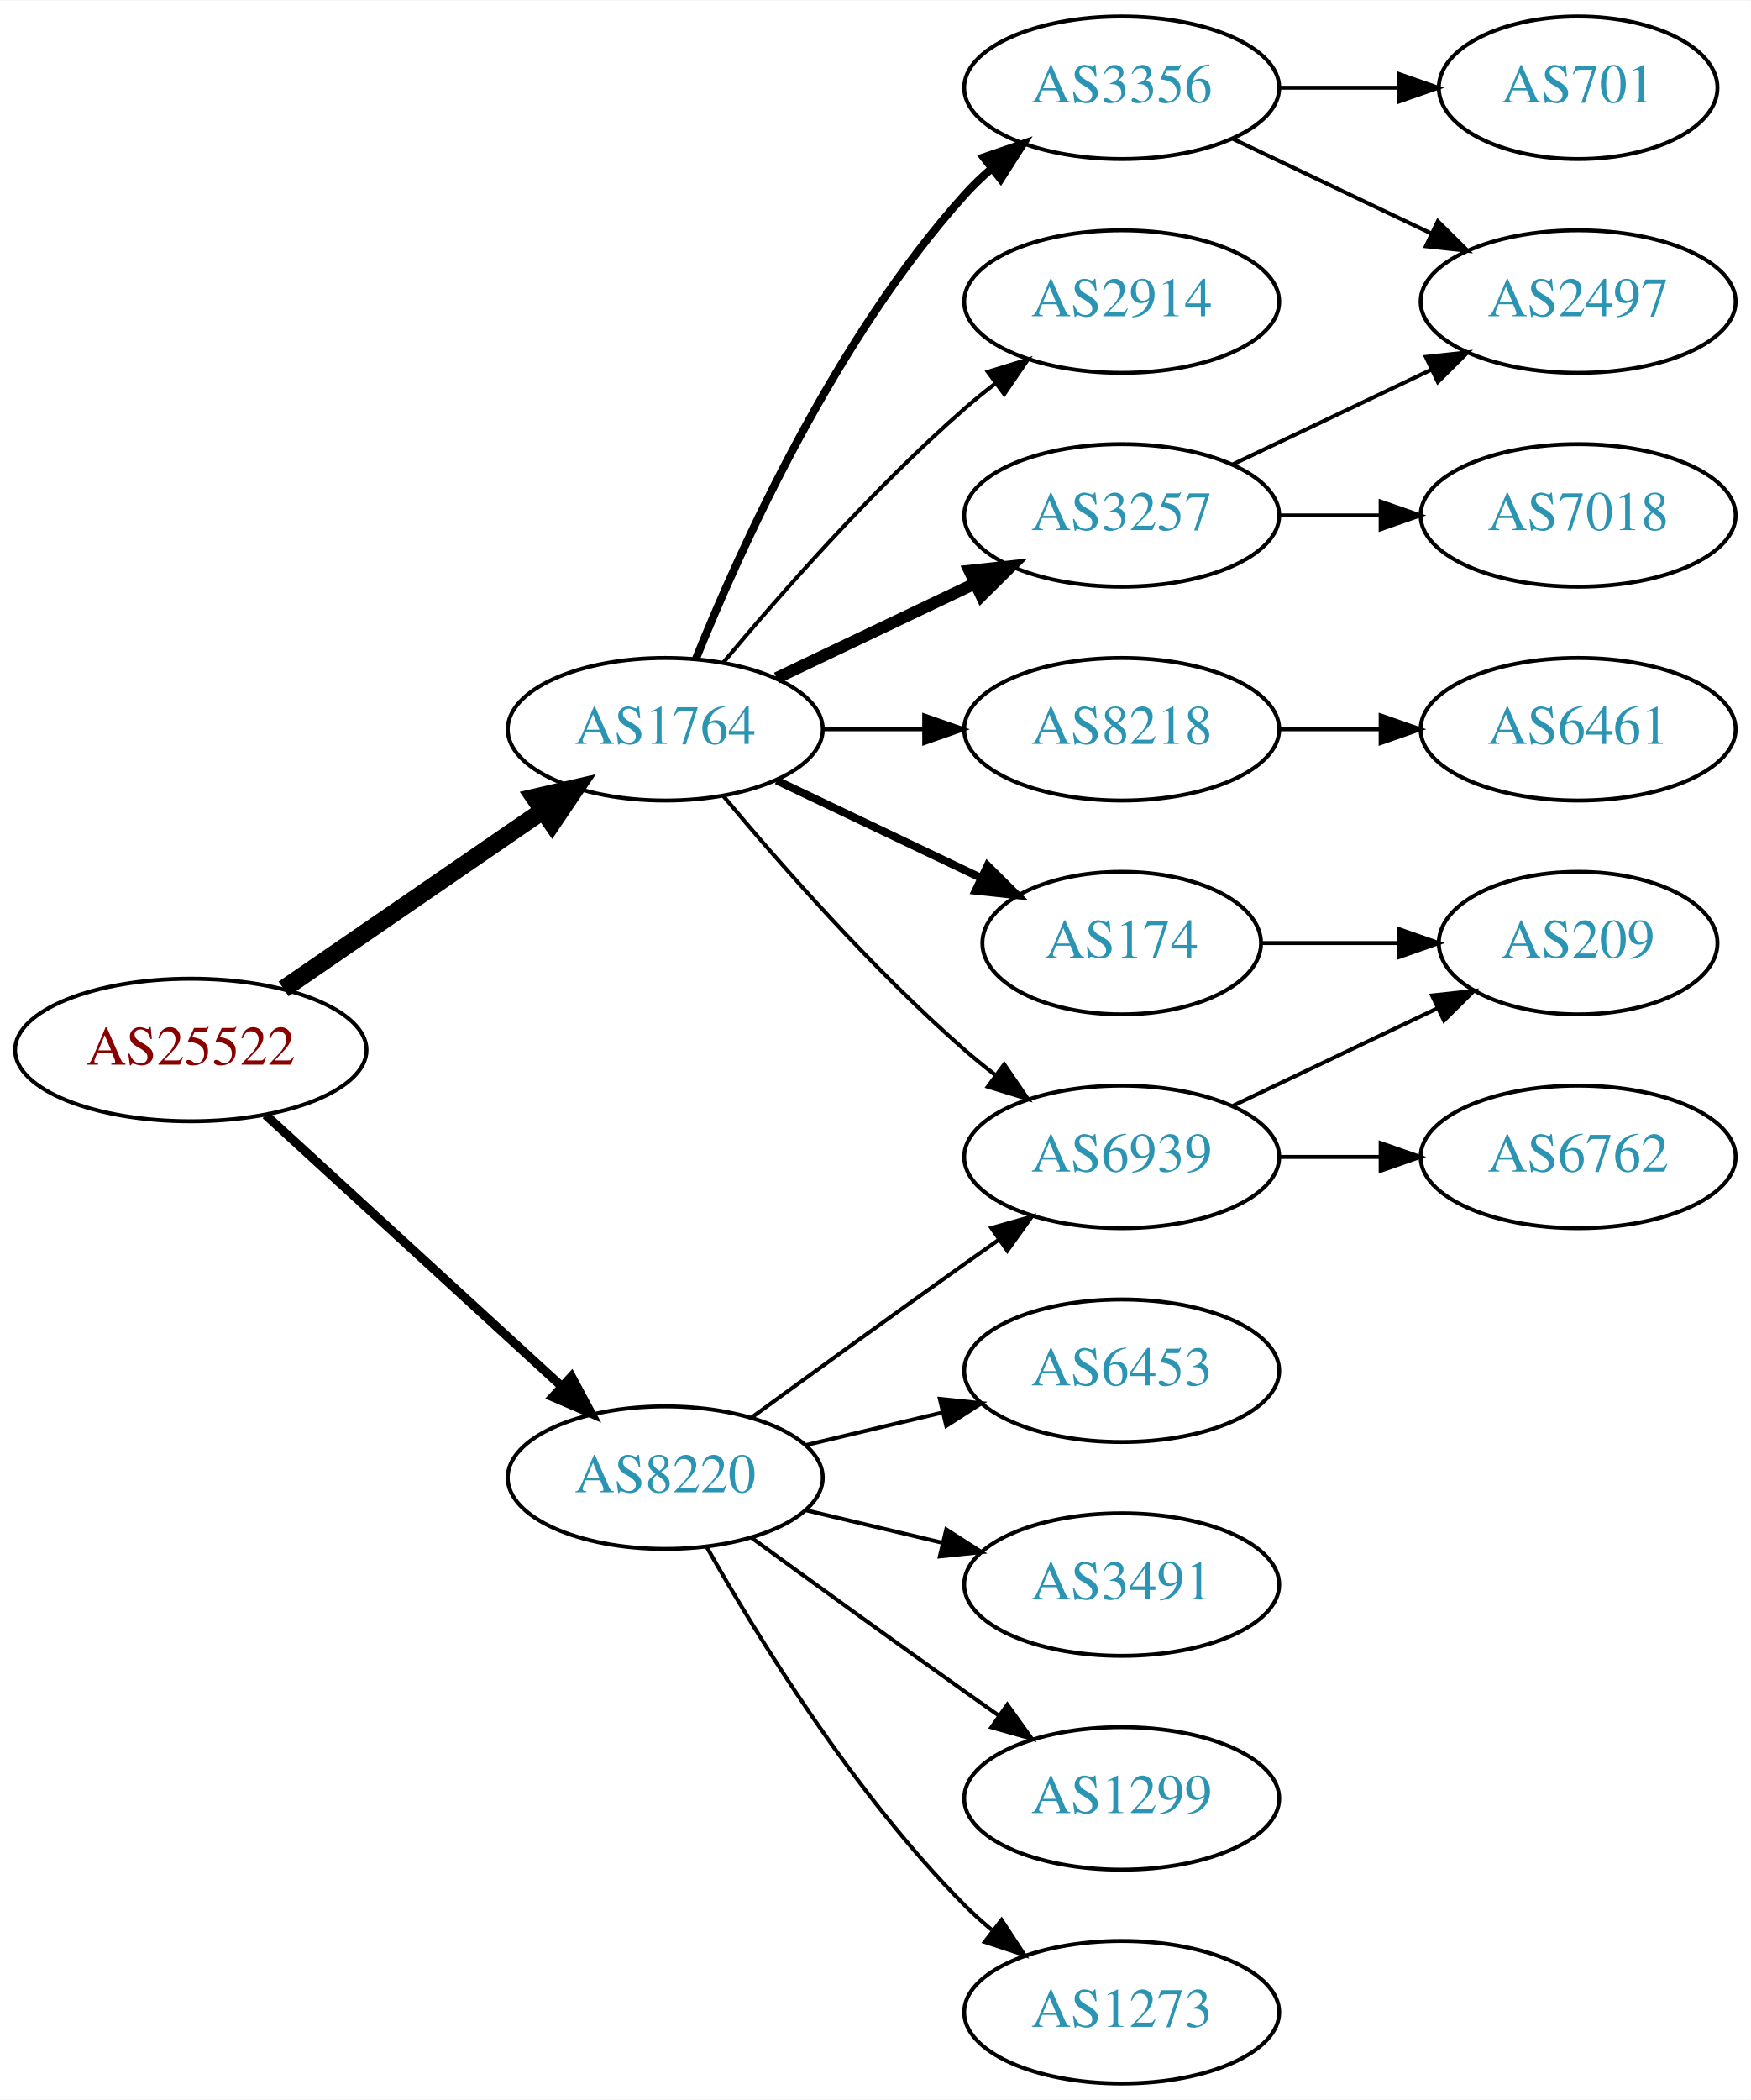
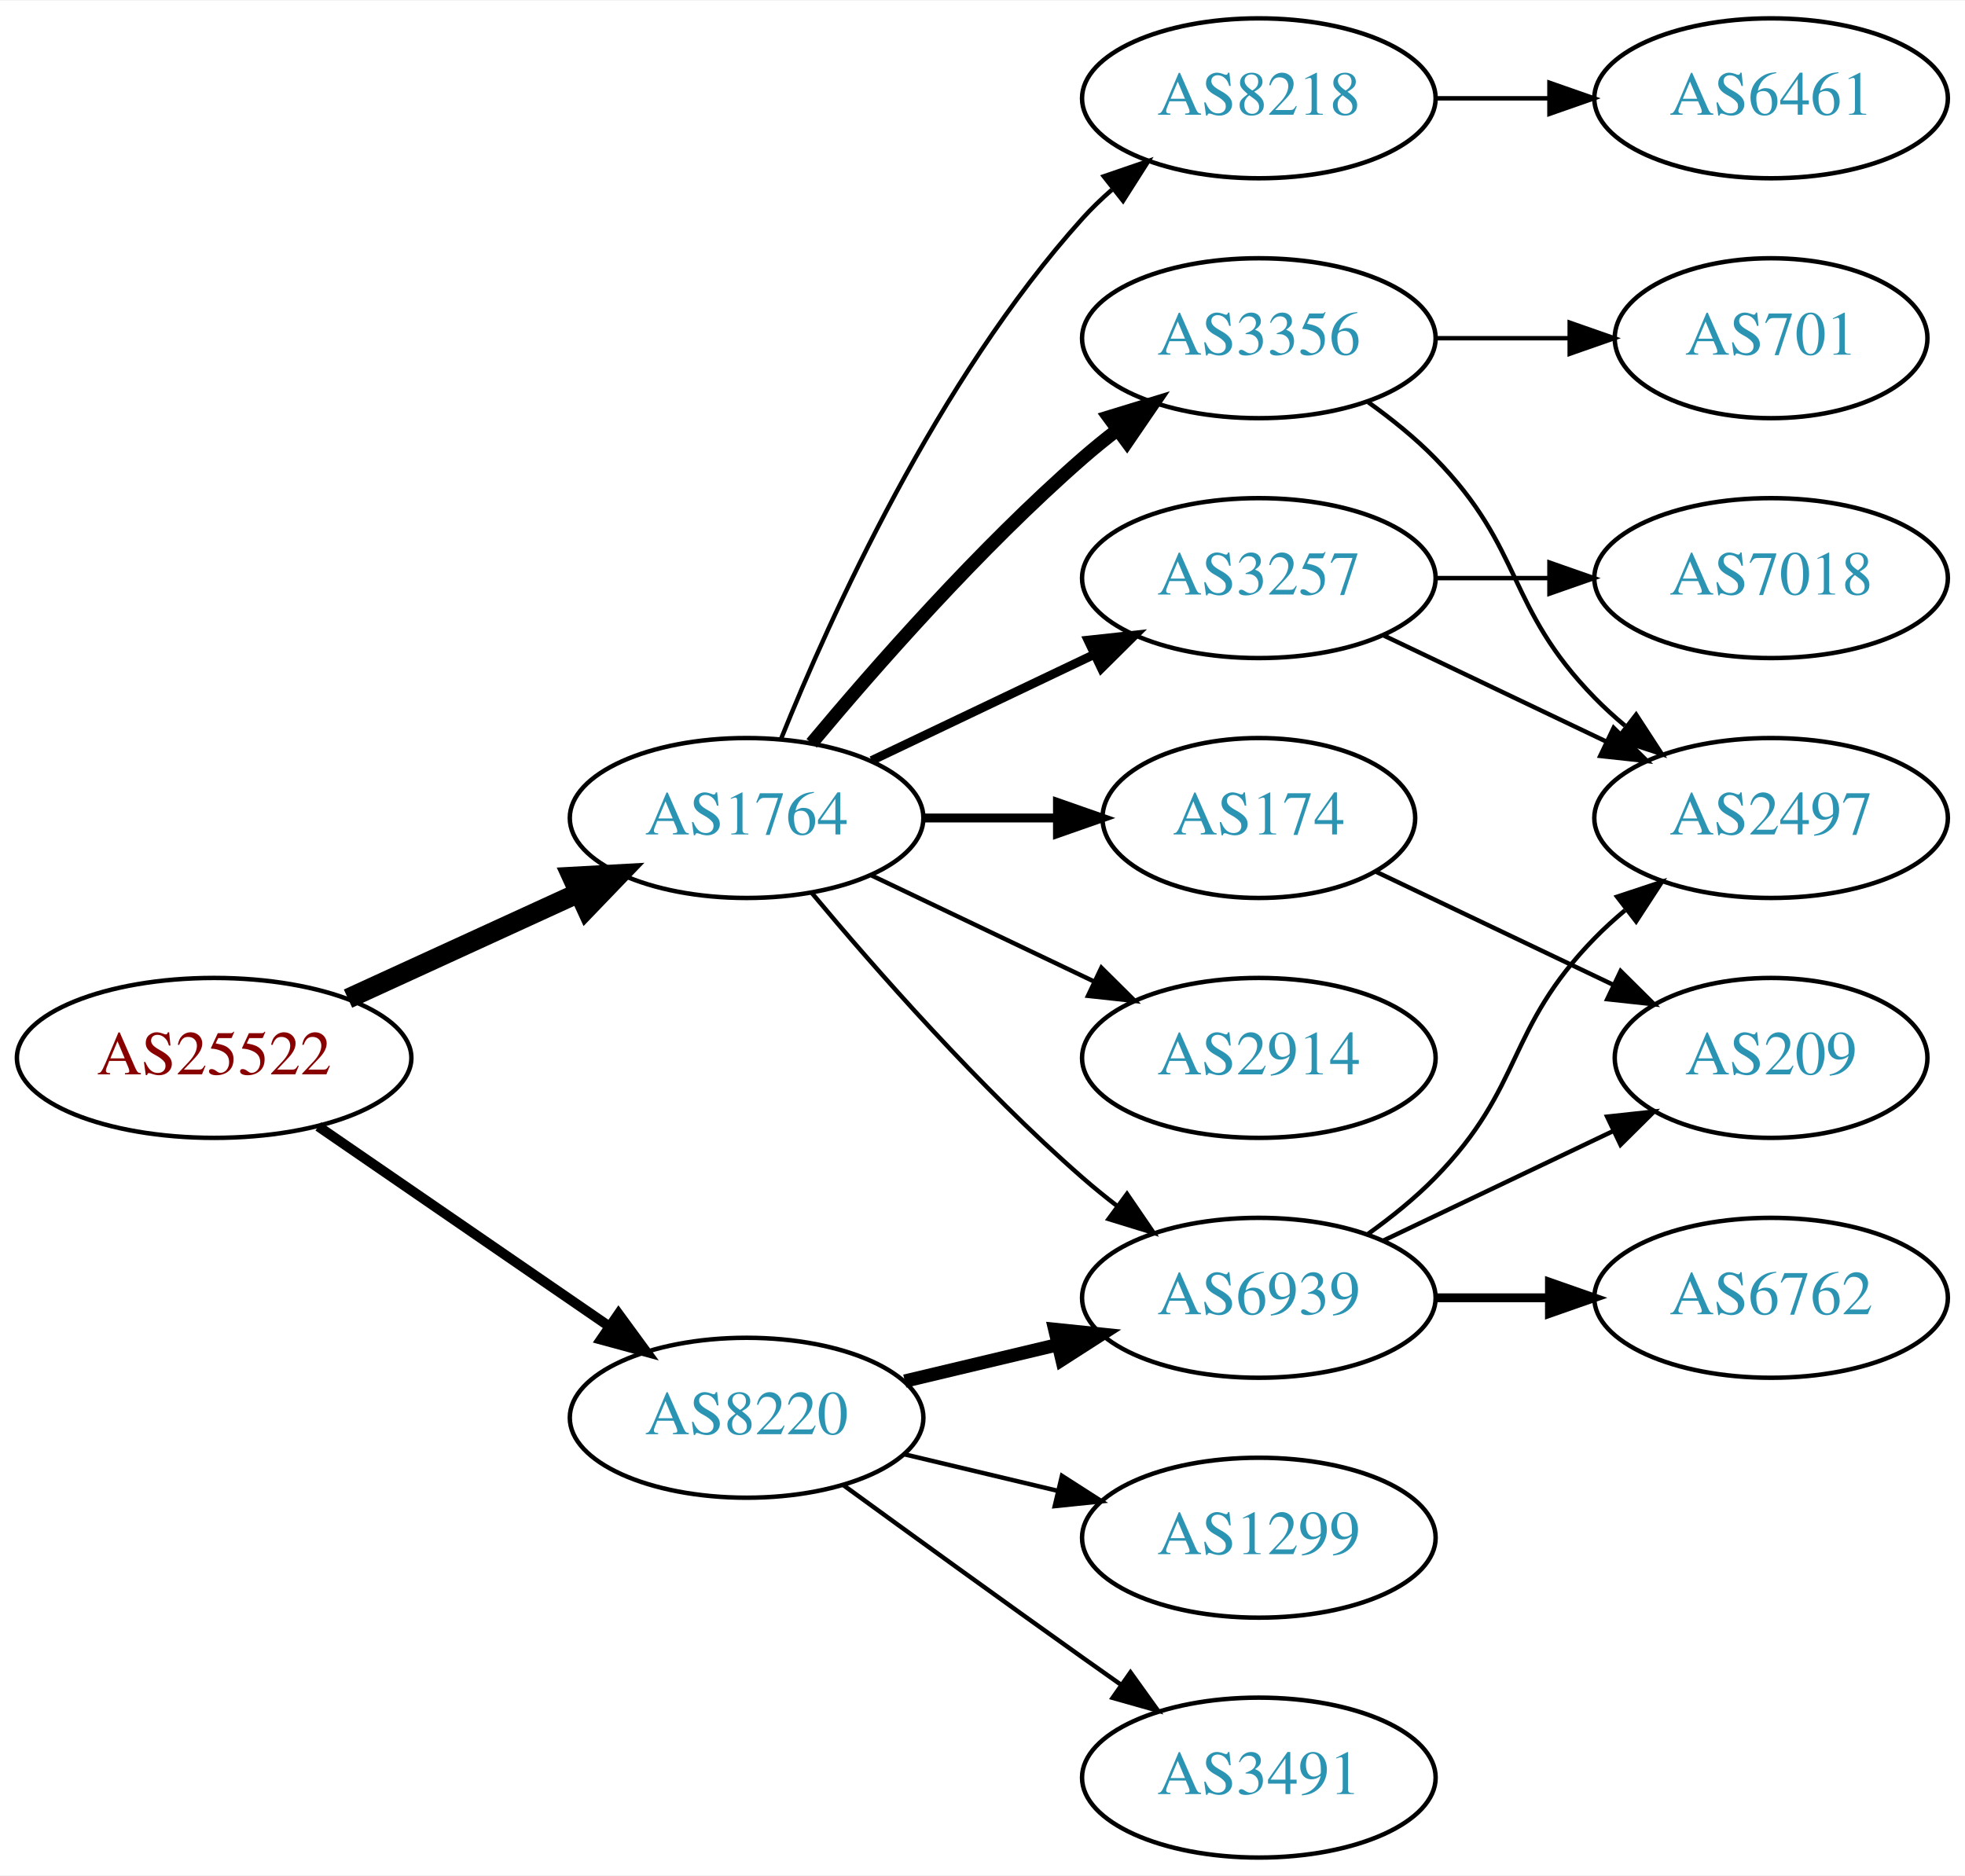
- <svg xmlns="http://www.w3.org/2000/svg" xmlns:xlink="http://www.w3.org/1999/xlink" width="442pt" height="530pt" viewBox="0.00 0.00 442.27 530.00">
-   <g id="graph0" class="graph" transform="scale(1 1) rotate(0) translate(4 526)">
-     <polygon fill="white" stroke="none" points="-4,4 -4,-526 438.271,-526 438.271,4 -4,4" />
+ <svg xmlns="http://www.w3.org/2000/svg" xmlns:xlink="http://www.w3.org/1999/xlink" width="442pt" height="422pt" viewBox="0.00 0.00 442.27 422.00">
+   <g id="graph0" class="graph" transform="scale(1 1) rotate(0) translate(4 418)">
+     <polygon fill="white" stroke="none" points="-4,4 -4,-418 438.271,-418 438.271,4 -4,4" />
    <g id="node1" class="node">
      <g id="a_node1">
        <a xlink:href="/asn/25522" xlink:title="AS25522 ~ Travelport Austria GmbH [AT]">
-           <ellipse fill="#ffffff" stroke="black" cx="44.196" cy="-261" rx="44.393" ry="18" />
-           <text text-anchor="middle" x="44.196" y="-257.3" font-family="Times,serif" font-size="14.00" fill="#880000">AS25522</text>
+           <ellipse fill="#ffffff" stroke="black" cx="44.196" cy="-180" rx="44.393" ry="18" />
+           <text text-anchor="middle" x="44.196" y="-176.3" font-family="Times,serif" font-size="14.00" fill="#880000">AS25522</text>
        </a>
      </g>
    </g>
    <g id="node2" class="node">
      <g id="a_node2">
        <a xlink:href="/asn/1764" xlink:title="AS1764 ~ NEXTLAYER-AS [AT]">
-           <ellipse fill="#ffffff" stroke="black" cx="164.039" cy="-342" rx="39.794" ry="18" />
-           <text text-anchor="middle" x="164.039" y="-338.3" font-family="Times,serif" font-size="14.00" fill="#2c94b3">AS1764</text>
+           <ellipse fill="#ffffff" stroke="black" cx="164.039" cy="-234" rx="39.794" ry="18" />
+           <text text-anchor="middle" x="164.039" y="-230.3" font-family="Times,serif" font-size="14.00" fill="#2c94b3">AS1764</text>
        </a>
      </g>
    </g>
    <g id="edge1" class="edge">
-       <path fill="none" stroke="black" stroke-width="4.5" d="M67.639,-276.426C86.22,-289.198 112.781,-307.455 133.161,-321.463" />
-       <polygon fill="black" stroke="black" stroke-width="4.5" points="131.003,-324.758 141.475,-327.178 135.464,-318.269 131.003,-324.758" />
+       <path fill="none" stroke="black" stroke-width="4.5" d="M74.326,-193.348C89.937,-200.502 109.335,-209.391 126.007,-217.03" />
+       <polygon fill="black" stroke="black" stroke-width="4.5" points="124.727,-220.775 135.459,-221.362 128.008,-213.616 124.727,-220.775" />
    </g>
    <g id="node3" class="node">
      <g id="a_node3">
        <a xlink:href="/asn/8220" xlink:title="AS8220 ~ COLT [GB]">
-           <ellipse fill="#ffffff" stroke="black" cx="164.039" cy="-153" rx="39.794" ry="18" />
-           <text text-anchor="middle" x="164.039" y="-149.3" font-family="Times,serif" font-size="14.00" fill="#2c94b3">AS8220</text>
+           <ellipse fill="#ffffff" stroke="black" cx="164.039" cy="-99" rx="39.794" ry="18" />
+           <text text-anchor="middle" x="164.039" y="-95.3" font-family="Times,serif" font-size="14.00" fill="#2c94b3">AS8220</text>
        </a>
      </g>
    </g>
    <g id="edge2" class="edge">
-       <path fill="none" stroke="black" stroke-width="2.25" d="M63.094,-244.597C83.022,-226.333 115.38,-196.678 137.857,-176.079" />
-       <polygon fill="black" stroke="black" stroke-width="2.25" points="140.351,-178.54 145.359,-169.203 135.622,-173.38 140.351,-178.54" />
+       <path fill="none" stroke="black" stroke-width="2.25" d="M67.639,-164.574C86.22,-151.802 112.781,-133.545 133.161,-119.537" />
+       <polygon fill="black" stroke="black" stroke-width="2.25" points="135.216,-122.371 141.475,-113.822 131.251,-116.602 135.216,-122.371" />
    </g>
    <g id="node4" class="node">
      <g id="a_node4">
-         <a xlink:href="/asn/3356" xlink:title="AS3356 ~ Level 3 Parent, LLC [US]">
-           <ellipse fill="#ffffff" stroke="black" cx="279.332" cy="-504" rx="39.794" ry="18" />
-           <text text-anchor="middle" x="279.332" y="-500.3" font-family="Times,serif" font-size="14.00" fill="#2c94b3">AS3356</text>
+         <a xlink:href="/asn/3257" xlink:title="AS3257 ~ GTT [DE]">
+           <ellipse fill="#ffffff" stroke="black" cx="279.332" cy="-288" rx="39.794" ry="18" />
+           <text text-anchor="middle" x="279.332" y="-284.3" font-family="Times,serif" font-size="14.00" fill="#2c94b3">AS3257</text>
        </a>
      </g>
    </g>
    <g id="edge3" class="edge">
-       <path fill="none" stroke="black" stroke-width="2" d="M171.786,-359.787C182.837,-387.243 206.891,-440.578 239.685,-477 241.688,-479.224 243.906,-481.363 246.239,-483.397" />
-       <polygon fill="black" stroke="black" stroke-width="2" points="244.437,-486.433 254.458,-489.873 248.769,-480.935 244.437,-486.433" />
+       <path fill="none" stroke="black" stroke-width="2" d="M192.175,-246.934C207.169,-254.081 225.99,-263.052 242.213,-270.785" />
+       <polygon fill="black" stroke="black" stroke-width="2" points="240.884,-274.028 251.417,-275.171 243.895,-267.709 240.884,-274.028" />
    </g>
    <g id="node5" class="node">
      <g id="a_node5">
-         <a xlink:href="/asn/6939" xlink:title="AS6939 ~ Hurricane Electric LLC [US]">
-           <ellipse fill="#ffffff" stroke="black" cx="279.332" cy="-234" rx="39.794" ry="18" />
-           <text text-anchor="middle" x="279.332" y="-230.3" font-family="Times,serif" font-size="14.00" fill="#2c94b3">AS6939</text>
+         <a xlink:href="/asn/2914" xlink:title="AS2914 ~ NTT America, Inc. [US]">
+           <ellipse fill="#ffffff" stroke="black" cx="279.332" cy="-180" rx="39.794" ry="18" />
+           <text text-anchor="middle" x="279.332" y="-176.3" font-family="Times,serif" font-size="14.00" fill="#2c94b3">AS2914</text>
        </a>
      </g>
    </g>
    <g id="edge4" class="edge">
-       <path fill="none" stroke="black" d="M178.669,-325.183C192.951,-308.071 216.498,-281.255 239.685,-261 242.151,-258.846 244.789,-256.706 247.487,-254.628" />
-       <polygon fill="black" stroke="black" points="249.66,-257.375 255.641,-248.63 245.512,-251.736 249.66,-257.375" />
+       <path fill="none" stroke="black" d="M192.175,-221.066C207.169,-213.919 225.99,-204.948 242.213,-197.215" />
+       <polygon fill="black" stroke="black" points="243.895,-200.291 251.417,-192.829 240.884,-193.972 243.895,-200.291" />
    </g>
    <g id="node6" class="node">
      <g id="a_node6">
-         <a xlink:href="/asn/2914" xlink:title="AS2914 ~ NTT America, Inc. [US]">
-           <ellipse fill="#ffffff" stroke="black" cx="279.332" cy="-450" rx="39.794" ry="18" />
-           <text text-anchor="middle" x="279.332" y="-446.3" font-family="Times,serif" font-size="14.00" fill="#2c94b3">AS2914</text>
+         <a xlink:href="/asn/6939" xlink:title="AS6939 ~ Hurricane Electric LLC [US]">
+           <ellipse fill="#ffffff" stroke="black" cx="279.332" cy="-126" rx="39.794" ry="18" />
+           <text text-anchor="middle" x="279.332" y="-122.3" font-family="Times,serif" font-size="14.00" fill="#2c94b3">AS6939</text>
        </a>
      </g>
    </g>
    <g id="edge5" class="edge">
-       <path fill="none" stroke="black" d="M178.669,-358.817C192.951,-375.929 216.498,-402.745 239.685,-423 242.151,-425.154 244.789,-427.294 247.487,-429.372" />
-       <polygon fill="black" stroke="black" points="245.512,-432.264 255.641,-435.37 249.66,-426.625 245.512,-432.264" />
+       <path fill="none" stroke="black" d="M178.669,-217.183C192.951,-200.071 216.498,-173.255 239.685,-153 242.151,-150.846 244.789,-148.706 247.487,-146.628" />
+       <polygon fill="black" stroke="black" points="249.66,-149.375 255.641,-140.63 245.512,-143.736 249.66,-149.375" />
    </g>
    <g id="node7" class="node">
      <g id="a_node7">
-         <a xlink:href="/asn/3257" xlink:title="AS3257 ~ GTT [DE]">
+         <a xlink:href="/asn/8218" xlink:title="AS8218 ~ legacy Neotelecoms [FR]">
          <ellipse fill="#ffffff" stroke="black" cx="279.332" cy="-396" rx="39.794" ry="18" />
-           <text text-anchor="middle" x="279.332" y="-392.3" font-family="Times,serif" font-size="14.00" fill="#2c94b3">AS3257</text>
+           <text text-anchor="middle" x="279.332" y="-392.3" font-family="Times,serif" font-size="14.00" fill="#2c94b3">AS8218</text>
        </a>
      </g>
    </g>
    <g id="edge6" class="edge">
-       <path fill="none" stroke="black" stroke-width="3" d="M192.175,-354.934C207.169,-362.081 225.99,-371.052 242.213,-378.785" />
-       <polygon fill="black" stroke="black" stroke-width="3" points="240.884,-382.028 251.417,-383.171 243.895,-375.709 240.884,-382.028" />
+       <path fill="none" stroke="black" d="M171.786,-251.787C182.837,-279.243 206.891,-332.578 239.685,-369 241.688,-371.224 243.906,-373.363 246.239,-375.397" />
+       <polygon fill="black" stroke="black" points="244.437,-378.433 254.458,-381.873 248.769,-372.935 244.437,-378.433" />
    </g>
    <g id="node8" class="node">
      <g id="a_node8">
-         <a xlink:href="/asn/174" xlink:title="AS174 ~ Cogent Communications [US]">
-           <ellipse fill="#ffffff" stroke="black" cx="279.332" cy="-288" rx="35.194" ry="18" />
-           <text text-anchor="middle" x="279.332" y="-284.3" font-family="Times,serif" font-size="14.00" fill="#2c94b3">AS174</text>
+         <a xlink:href="/asn/3356" xlink:title="AS3356 ~ Level 3 Parent, LLC [US]">
+           <ellipse fill="#ffffff" stroke="black" cx="279.332" cy="-342" rx="39.794" ry="18" />
+           <text text-anchor="middle" x="279.332" y="-338.3" font-family="Times,serif" font-size="14.00" fill="#2c94b3">AS3356</text>
        </a>
      </g>
    </g>
    <g id="edge7" class="edge">
-       <path fill="none" stroke="black" stroke-width="2" d="M192.175,-329.066C207.607,-321.71 227.092,-312.423 243.628,-304.541" />
-       <polygon fill="black" stroke="black" stroke-width="2" points="245.448,-307.551 252.969,-300.089 242.436,-301.232 245.448,-307.551" />
+       <path fill="none" stroke="black" stroke-width="3" d="M178.669,-250.817C192.951,-267.929 216.498,-294.745 239.685,-315 242.151,-317.154 244.789,-319.294 247.487,-321.372" />
+       <polygon fill="black" stroke="black" stroke-width="3" points="245.512,-324.264 255.641,-327.37 249.66,-318.625 245.512,-324.264" />
    </g>
    <g id="node9" class="node">
      <g id="a_node9">
-         <a xlink:href="/asn/8218" xlink:title="AS8218 ~ legacy Neotelecoms [FR]">
-           <ellipse fill="#ffffff" stroke="black" cx="279.332" cy="-342" rx="39.794" ry="18" />
-           <text text-anchor="middle" x="279.332" y="-338.3" font-family="Times,serif" font-size="14.00" fill="#2c94b3">AS8218</text>
+         <a xlink:href="/asn/174" xlink:title="AS174 ~ Cogent Communications [US]">
+           <ellipse fill="#ffffff" stroke="black" cx="279.332" cy="-234" rx="35.194" ry="18" />
+           <text text-anchor="middle" x="279.332" y="-230.3" font-family="Times,serif" font-size="14.00" fill="#2c94b3">AS174</text>
        </a>
      </g>
    </g>
    <g id="edge8" class="edge">
-       <path fill="none" stroke="black" d="M203.711,-342C211.914,-342 220.678,-342 229.21,-342" />
-       <polygon fill="black" stroke="black" points="229.449,-345.5 239.449,-342 229.449,-338.5 229.449,-345.5" />
+       <path fill="none" stroke="black" stroke-width="2" d="M203.711,-234C213.416,-234 223.907,-234 233.87,-234" />
+       <polygon fill="black" stroke="black" stroke-width="2" points="234.006,-237.5 244.006,-234 234.006,-230.5 234.006,-237.5" />
    </g>
    <g id="edge19" class="edge">
-       <path fill="none" stroke="black" d="M185.887,-168.222C200.821,-179.091 221.435,-194.025 239.685,-207 242.506,-209.005 245.449,-211.085 248.397,-213.159" />
-       <polygon fill="black" stroke="black" points="246.424,-216.05 256.621,-218.926 250.443,-210.319 246.424,-216.05" />
+       <path fill="none" stroke="black" stroke-width="3" d="M199.646,-107.248C210.517,-109.838 222.671,-112.735 234.114,-115.462" />
+       <polygon fill="black" stroke="black" stroke-width="3" points="233.397,-118.889 243.936,-117.803 235.02,-112.08 233.397,-118.889" />
    </g>
    <g id="node16" class="node">
      <g id="a_node16">
        <a xlink:href="/asn/1299" xlink:title="AS1299 ~ Telia Carrier [EU]">
          <ellipse fill="#ffffff" stroke="black" cx="279.332" cy="-72" rx="39.794" ry="18" />
          <text text-anchor="middle" x="279.332" y="-68.3" font-family="Times,serif" font-size="14.00" fill="#2c94b3">AS1299</text>
        </a>
      </g>
    </g>
-     <g id="edge17" class="edge">
-       <path fill="none" stroke="black" d="M185.887,-137.778C200.821,-126.909 221.435,-111.975 239.685,-99 242.506,-96.995 245.449,-94.915 248.397,-92.841" />
-       <polygon fill="black" stroke="black" points="250.443,-95.681 256.621,-87.074 246.424,-89.95 250.443,-95.681" />
+     <g id="edge18" class="edge">
+       <path fill="none" stroke="black" d="M199.646,-90.752C210.517,-88.162 222.671,-85.265 234.114,-82.538" />
+       <polygon fill="black" stroke="black" points="235.02,-85.92 243.936,-80.197 233.397,-79.111 235.02,-85.92" />
    </g>
    <g id="node17" class="node">
      <g id="a_node17">
-         <a xlink:href="/asn/1273" xlink:title="AS1273 ~ Vodafone Group PLC [EU]">
+         <a xlink:href="/asn/3491" xlink:title="AS3491 ~ PCCW Global, Inc. [US]">
          <ellipse fill="#ffffff" stroke="black" cx="279.332" cy="-18" rx="39.794" ry="18" />
-           <text text-anchor="middle" x="279.332" y="-14.3" font-family="Times,serif" font-size="14.00" fill="#2c94b3">AS1273</text>
-         </a>
-       </g>
-     </g>
-     <g id="edge18" class="edge">
-       <path fill="none" stroke="black" d="M174.498,-135.51C187.28,-112.904 211.712,-73.114 239.685,-45 241.796,-42.879 244.092,-40.812 246.477,-38.829" />
-       <polygon fill="black" stroke="black" points="248.993,-41.31 254.793,-32.444 244.73,-35.758 248.993,-41.31" />
-     </g>
-     <g id="node18" class="node">
-       <g id="a_node18">
-         <a xlink:href="/asn/6453" xlink:title="AS6453 ~ TATA COMMUNICATIONS (AMERICA) INC [US]">
-           <ellipse fill="#ffffff" stroke="black" cx="279.332" cy="-180" rx="39.794" ry="18" />
-           <text text-anchor="middle" x="279.332" y="-176.3" font-family="Times,serif" font-size="14.00" fill="#2c94b3">AS6453</text>
+           <text text-anchor="middle" x="279.332" y="-14.3" font-family="Times,serif" font-size="14.00" fill="#2c94b3">AS3491</text>
        </a>
      </g>
    </g>
    <g id="edge20" class="edge">
-       <path fill="none" stroke="black" d="M199.646,-161.248C210.517,-163.838 222.671,-166.735 234.114,-169.462" />
-       <polygon fill="black" stroke="black" points="233.397,-172.889 243.936,-171.803 235.02,-166.08 233.397,-172.889" />
-     </g>
-     <g id="node19" class="node">
-       <g id="a_node19">
-         <a xlink:href="/asn/3491" xlink:title="AS3491 ~ PCCW Global, Inc. [US]">
-           <ellipse fill="#ffffff" stroke="black" cx="279.332" cy="-126" rx="39.794" ry="18" />
-           <text text-anchor="middle" x="279.332" y="-122.3" font-family="Times,serif" font-size="14.00" fill="#2c94b3">AS3491</text>
-         </a>
-       </g>
-     </g>
-     <g id="edge21" class="edge">
-       <path fill="none" stroke="black" d="M199.646,-144.752C210.517,-142.162 222.671,-139.265 234.114,-136.538" />
-       <polygon fill="black" stroke="black" points="235.02,-139.92 243.936,-134.197 233.397,-133.111 235.02,-139.92" />
+       <path fill="none" stroke="black" d="M185.887,-83.778C200.821,-72.909 221.435,-57.975 239.685,-45 242.506,-42.995 245.449,-40.915 248.397,-38.841" />
+       <polygon fill="black" stroke="black" points="250.443,-41.681 256.621,-33.074 246.424,-35.95 250.443,-41.681" />
    </g>
    <g id="node10" class="node">
      <g id="a_node10">
-         <a xlink:href="/asn/701" xlink:title="AS701 ~ UUNET [US]">
-           <ellipse fill="#ffffff" stroke="black" cx="394.625" cy="-504" rx="35.194" ry="18" />
-           <text text-anchor="middle" x="394.625" y="-500.3" font-family="Times,serif" font-size="14.00" fill="#2c94b3">AS701</text>
+         <a xlink:href="/asn/2497" xlink:title="AS2497 ~ Internet Initiative Japan Inc. [JP]">
+           <ellipse fill="#ffffff" stroke="black" cx="394.625" cy="-234" rx="39.794" ry="18" />
+           <text text-anchor="middle" x="394.625" y="-230.3" font-family="Times,serif" font-size="14.00" fill="#2c94b3">AS2497</text>
        </a>
      </g>
    </g>
    <g id="edge9" class="edge">
-       <path fill="none" stroke="black" d="M319.004,-504C328.709,-504 339.2,-504 349.163,-504" />
-       <polygon fill="black" stroke="black" points="349.299,-507.5 359.299,-504 349.299,-500.5 349.299,-507.5" />
+       <path fill="none" stroke="black" d="M307.468,-275.066C322.462,-267.919 341.283,-258.948 357.506,-251.215" />
+       <polygon fill="black" stroke="black" points="359.188,-254.291 366.71,-246.829 356.177,-247.972 359.188,-254.291" />
    </g>
    <g id="node11" class="node">
      <g id="a_node11">
-         <a xlink:href="/asn/2497" xlink:title="AS2497 ~ Internet Initiative Japan Inc. [JP]">
-           <ellipse fill="#ffffff" stroke="black" cx="394.625" cy="-450" rx="39.794" ry="18" />
-           <text text-anchor="middle" x="394.625" y="-446.3" font-family="Times,serif" font-size="14.00" fill="#2c94b3">AS2497</text>
+         <a xlink:href="/asn/7018" xlink:title="AS7018 ~ AT&amp;T Services, Inc. [US]">
+           <ellipse fill="#ffffff" stroke="black" cx="394.625" cy="-288" rx="39.794" ry="18" />
+           <text text-anchor="middle" x="394.625" y="-284.3" font-family="Times,serif" font-size="14.00" fill="#2c94b3">AS7018</text>
        </a>
      </g>
    </g>
    <g id="edge10" class="edge">
-       <path fill="none" stroke="black" d="M307.468,-491.066C322.462,-483.919 341.283,-474.948 357.506,-467.215" />
-       <polygon fill="black" stroke="black" points="359.188,-470.291 366.71,-462.829 356.177,-463.972 359.188,-470.291" />
+       <path fill="none" stroke="black" d="M319.004,-288C327.207,-288 335.971,-288 344.503,-288" />
+       <polygon fill="black" stroke="black" points="344.742,-291.5 354.742,-288 344.742,-284.5 344.742,-291.5" />
+     </g>
+     <g id="edge13" class="edge">
+       <path fill="none" stroke="black" d="M303.926,-140.389C309.182,-144.148 314.513,-148.437 318.978,-153 339.151,-173.617 334.806,-186.383 354.978,-207 357.071,-209.139 359.354,-211.218 361.731,-213.21" />
+       <polygon fill="black" stroke="black" points="359.974,-216.275 370.031,-219.611 364.249,-210.732 359.974,-216.275" />
    </g>
    <g id="node12" class="node">
      <g id="a_node12">
        <a xlink:href="/asn/6762" xlink:title="AS6762 ~ TELECOM ITALIA SPARKLE S.p.A. [IT]">
-           <ellipse fill="#ffffff" stroke="black" cx="394.625" cy="-234" rx="39.794" ry="18" />
-           <text text-anchor="middle" x="394.625" y="-230.3" font-family="Times,serif" font-size="14.00" fill="#2c94b3">AS6762</text>
+           <ellipse fill="#ffffff" stroke="black" cx="394.625" cy="-126" rx="39.794" ry="18" />
+           <text text-anchor="middle" x="394.625" y="-122.3" font-family="Times,serif" font-size="14.00" fill="#2c94b3">AS6762</text>
        </a>
      </g>
    </g>
    <g id="edge11" class="edge">
-       <path fill="none" stroke="black" d="M319.004,-234C327.207,-234 335.971,-234 344.503,-234" />
-       <polygon fill="black" stroke="black" points="344.742,-237.5 354.742,-234 344.742,-230.5 344.742,-237.5" />
+       <path fill="none" stroke="black" stroke-width="2" d="M319.004,-126C327.207,-126 335.971,-126 344.503,-126" />
+       <polygon fill="black" stroke="black" stroke-width="2" points="344.742,-129.5 354.742,-126 344.742,-122.5 344.742,-129.5" />
    </g>
    <g id="node13" class="node">
      <g id="a_node13">
        <a xlink:href="/asn/209" xlink:title="AS209 ~ CenturyLink Communications, LLC [US]">
-           <ellipse fill="#ffffff" stroke="black" cx="394.625" cy="-288" rx="35.194" ry="18" />
-           <text text-anchor="middle" x="394.625" y="-284.3" font-family="Times,serif" font-size="14.00" fill="#2c94b3">AS209</text>
+           <ellipse fill="#ffffff" stroke="black" cx="394.625" cy="-180" rx="35.194" ry="18" />
+           <text text-anchor="middle" x="394.625" y="-176.3" font-family="Times,serif" font-size="14.00" fill="#2c94b3">AS209</text>
        </a>
      </g>
    </g>
    <g id="edge12" class="edge">
-       <path fill="none" stroke="black" d="M307.468,-246.934C322.9,-254.29 342.385,-263.577 358.92,-271.459" />
-       <polygon fill="black" stroke="black" points="357.729,-274.768 368.262,-275.911 360.741,-268.449 357.729,-274.768" />
-     </g>
-     <g id="edge14" class="edge">
-       <path fill="none" stroke="black" d="M307.468,-408.934C322.462,-416.081 341.283,-425.052 357.506,-432.785" />
-       <polygon fill="black" stroke="black" points="356.177,-436.028 366.71,-437.171 359.188,-429.709 356.177,-436.028" />
+       <path fill="none" stroke="black" d="M307.468,-138.934C322.9,-146.29 342.385,-155.577 358.92,-163.459" />
+       <polygon fill="black" stroke="black" points="357.729,-166.768 368.262,-167.911 360.741,-160.449 357.729,-166.768" />
    </g>
    <g id="node14" class="node">
      <g id="a_node14">
-         <a xlink:href="/asn/7018" xlink:title="AS7018 ~ AT&amp;T Services, Inc. [US]">
+         <a xlink:href="/asn/6461" xlink:title="AS6461 ~ Zayo Bandwidth [US]">
          <ellipse fill="#ffffff" stroke="black" cx="394.625" cy="-396" rx="39.794" ry="18" />
-           <text text-anchor="middle" x="394.625" y="-392.3" font-family="Times,serif" font-size="14.00" fill="#2c94b3">AS7018</text>
-         </a>
-       </g>
-     </g>
-     <g id="edge13" class="edge">
+           <text text-anchor="middle" x="394.625" y="-392.3" font-family="Times,serif" font-size="14.00" fill="#2c94b3">AS6461</text>
+         </a>
+       </g>
+     </g>
+     <g id="edge14" class="edge">
      <path fill="none" stroke="black" d="M319.004,-396C327.207,-396 335.971,-396 344.503,-396" />
      <polygon fill="black" stroke="black" points="344.742,-399.5 354.742,-396 344.742,-392.5 344.742,-399.5" />
    </g>
    <g id="edge15" class="edge">
-       <path fill="none" stroke="black" d="M314.631,-288C325.501,-288 337.678,-288 349.156,-288" />
-       <polygon fill="black" stroke="black" points="349.442,-291.5 359.442,-288 349.442,-284.5 349.442,-291.5" />
+       <path fill="none" stroke="black" d="M303.926,-327.611C309.182,-323.852 314.513,-319.563 318.978,-315 339.151,-294.383 334.806,-281.617 354.978,-261 357.071,-258.861 359.354,-256.782 361.731,-254.79" />
+       <polygon fill="black" stroke="black" points="364.249,-257.268 370.031,-248.389 359.974,-251.725 364.249,-257.268" />
    </g>
    <g id="node15" class="node">
      <g id="a_node15">
-         <a xlink:href="/asn/6461" xlink:title="AS6461 ~ Zayo Bandwidth [US]">
-           <ellipse fill="#ffffff" stroke="black" cx="394.625" cy="-342" rx="39.794" ry="18" />
-           <text text-anchor="middle" x="394.625" y="-338.3" font-family="Times,serif" font-size="14.00" fill="#2c94b3">AS6461</text>
+         <a xlink:href="/asn/701" xlink:title="AS701 ~ UUNET [US]">
+           <ellipse fill="#ffffff" stroke="black" cx="394.625" cy="-342" rx="35.194" ry="18" />
+           <text text-anchor="middle" x="394.625" y="-338.3" font-family="Times,serif" font-size="14.00" fill="#2c94b3">AS701</text>
        </a>
      </g>
    </g>
    <g id="edge16" class="edge">
-       <path fill="none" stroke="black" d="M319.004,-342C327.207,-342 335.971,-342 344.503,-342" />
-       <polygon fill="black" stroke="black" points="344.742,-345.5 354.742,-342 344.742,-338.5 344.742,-345.5" />
+       <path fill="none" stroke="black" d="M319.004,-342C328.709,-342 339.2,-342 349.163,-342" />
+       <polygon fill="black" stroke="black" points="349.299,-345.5 359.299,-342 349.299,-338.5 349.299,-345.5" />
+     </g>
+     <g id="edge17" class="edge">
+       <path fill="none" stroke="black" d="M305.757,-221.881C321.5,-214.378 341.922,-204.644 359.115,-196.449" />
+       <polygon fill="black" stroke="black" points="360.763,-199.54 368.284,-192.078 357.751,-193.221 360.763,-199.54" />
    </g>
  </g>
</svg>
